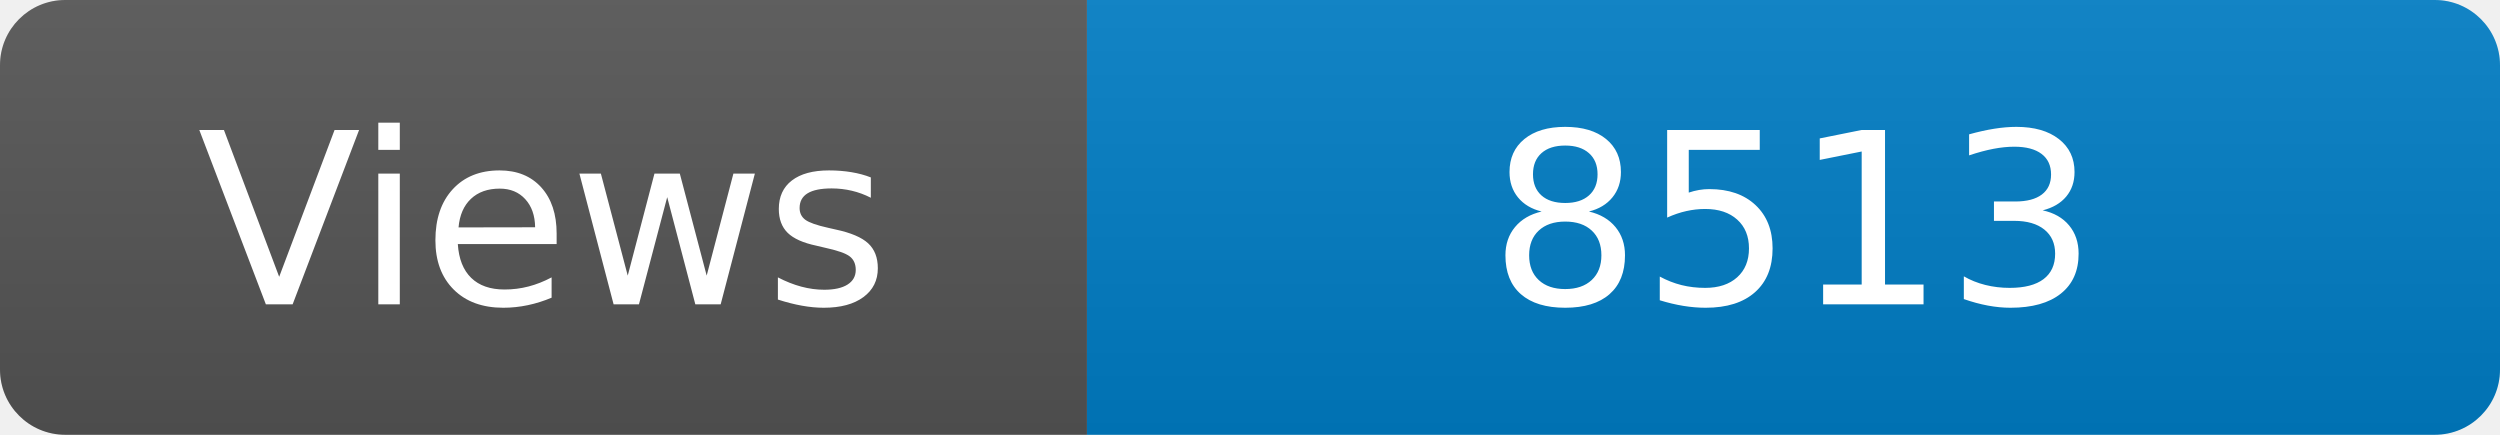
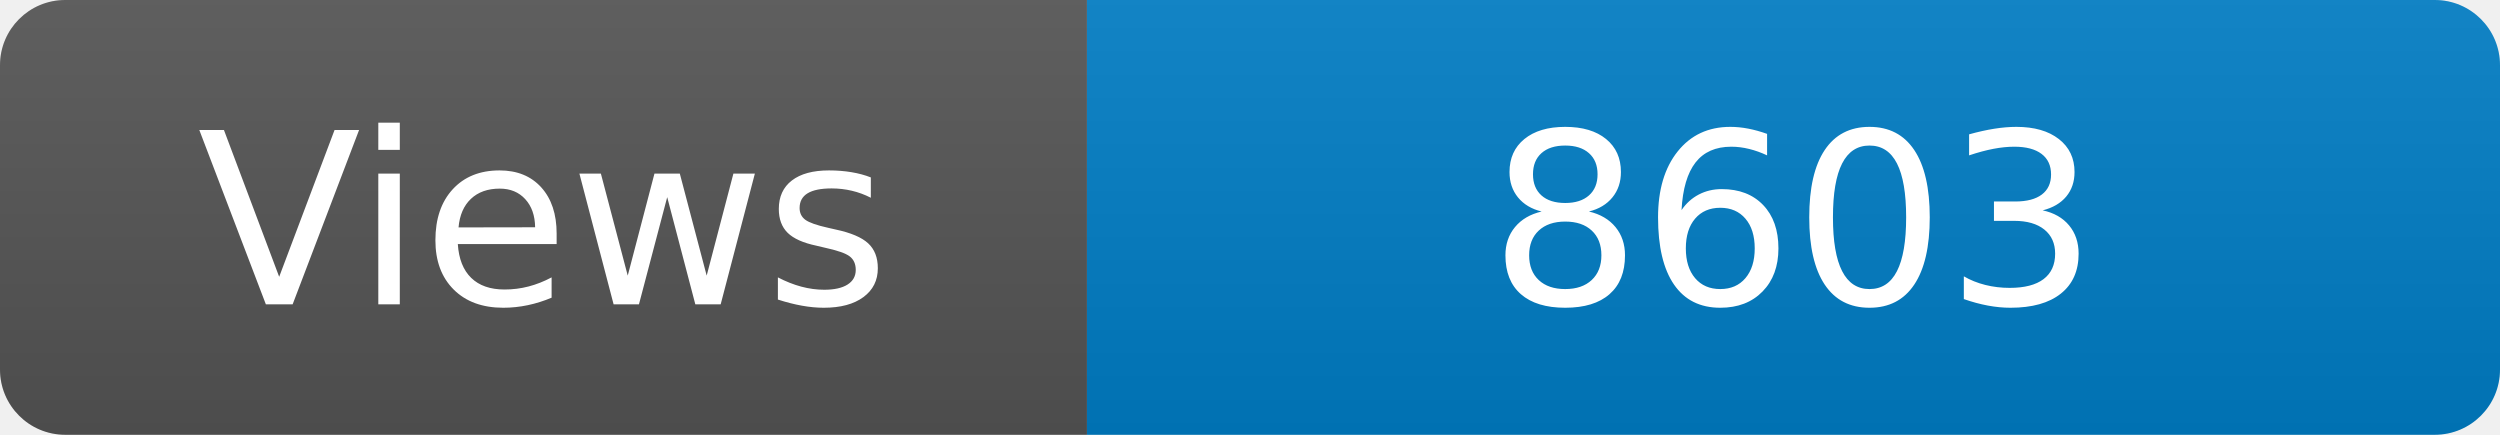
<svg xmlns="http://www.w3.org/2000/svg" width="115" height="20" role="img" aria-label="Maintained?: yes">
  <linearGradient id="s" x2="0" y2="100%">
    <stop offset="0" stop-color="#bbb" stop-opacity=".1" />
    <stop offset="1" stop-opacity=".1" />
  </linearGradient>
  <clipPath id="r">
    <rect width="115" height="20" rx="3" fill="#fff" />
  </clipPath>
  <g clip-path="url(#r)">
    <rect width="50" height="20" fill="#555" />
    <rect x="50" width="160" height="20" fill="#007ec6" />
    <rect width="115" height="20" fill="url(#s)" />
  </g>
  <g fill="#fff" text-anchor="middle" font-family="Verdana,Geneva,DejaVu Sans,sans-serif" font-size="110">
    <text x="250" y="140" transform="scale(.1)" fill="#fff">Views</text>
-     <text x="825" y="140" transform="scale(.1)" fill="#fff">8513</text>
+     <text x="825" y="140" transform="scale(.1)" fill="#fff">8603</text>
  </g>
</svg>
